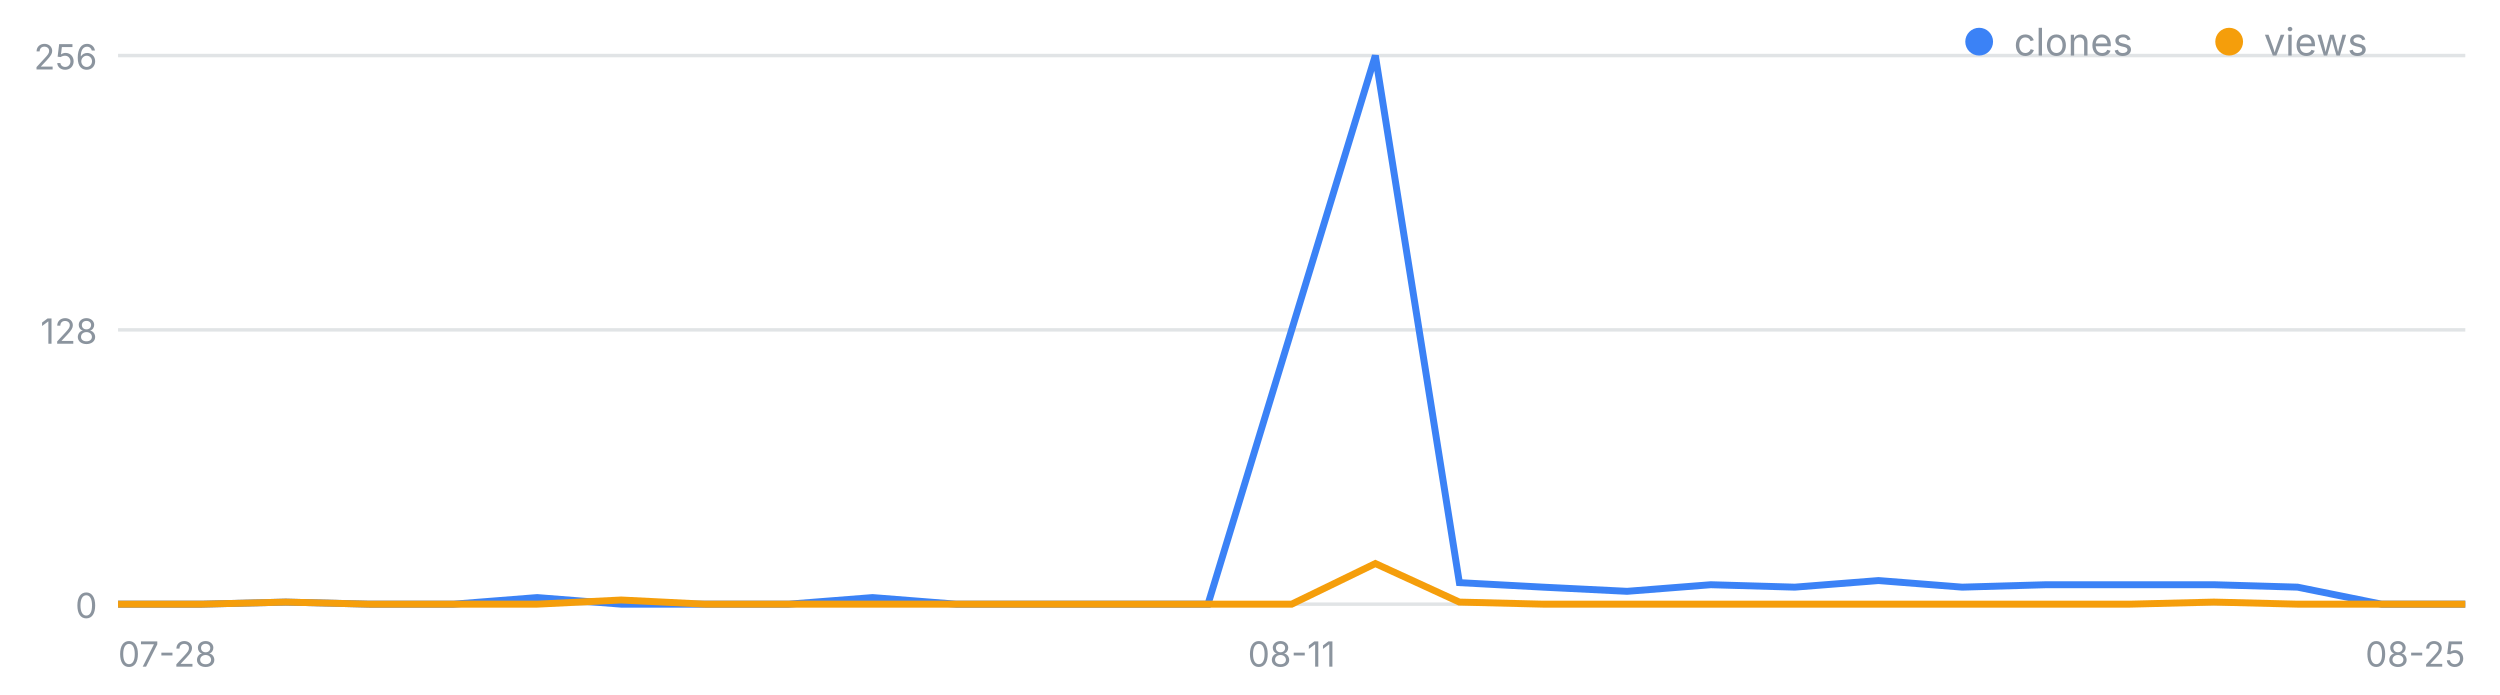
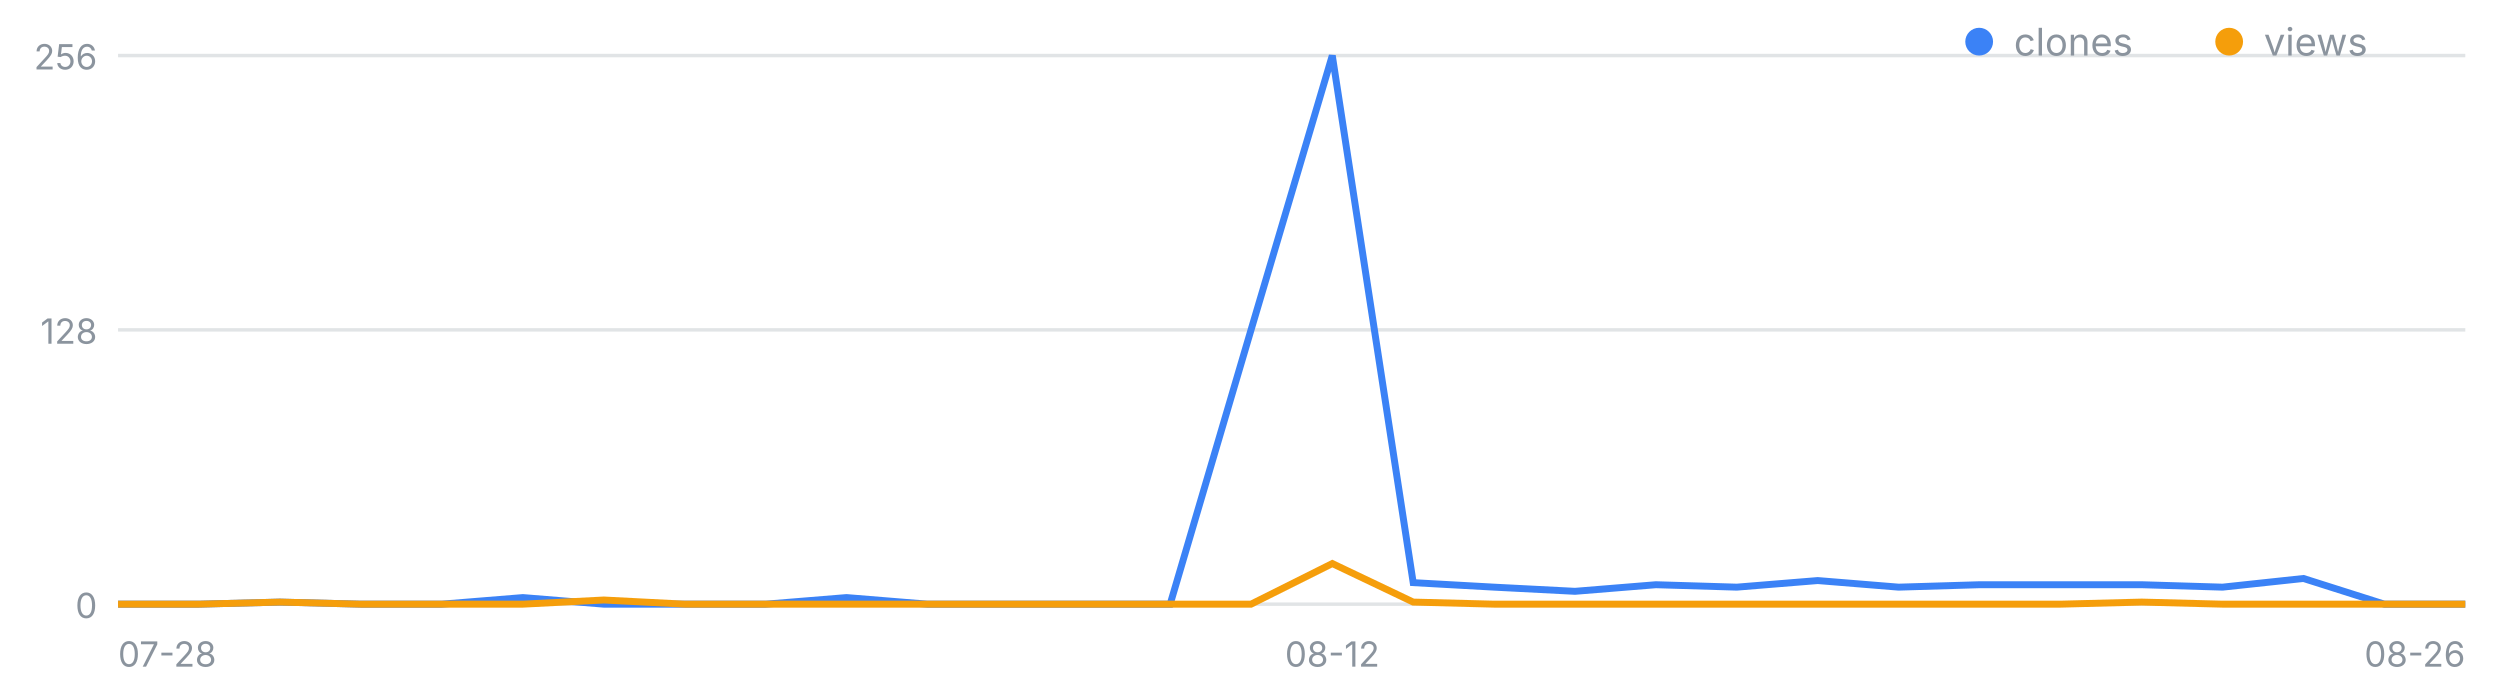
<svg xmlns="http://www.w3.org/2000/svg" width="720" height="200" viewBox="0 0 720 200" font-family="-apple-system,Segoe UI,sans-serif" role="img" aria-label="일별 클론·조회 추이">
  <line x1="34" y1="174.0" x2="710" y2="174.0" stroke="#8b949e" stroke-opacity=".25" />
  <text x="28" y="178.0" font-size="10" fill="#8b949e" text-anchor="end">0</text>
  <line x1="34" y1="95.0" x2="710" y2="95.0" stroke="#8b949e" stroke-opacity=".25" />
  <text x="28" y="99.0" font-size="10" fill="#8b949e" text-anchor="end">128</text>
  <line x1="34" y1="16.0" x2="710" y2="16.0" stroke="#8b949e" stroke-opacity=".25" />
  <text x="28" y="20.0" font-size="10" fill="#8b949e" text-anchor="end">256</text>
  <text x="34.0" y="192" font-size="10" fill="#8b949e" text-anchor="start">07-28</text>
-   <text x="372.0" y="192" font-size="10" fill="#8b949e" text-anchor="middle">08-11</text>
-   <text x="710.0" y="192" font-size="10" fill="#8b949e" text-anchor="end">08-25</text>
-   <polyline fill="none" stroke="#3b82f6" stroke-width="2" points="34.0,174.0 58.1,174.0 82.3,173.4 106.4,174.0 130.6,174.0 154.7,172.1 178.9,174.0 203.0,174.0 227.1,174.0 251.3,172.1 275.4,174.0 299.6,174.0 323.7,174.0 347.9,174.0 372.0,95.0 396.1,16.0 420.3,167.8 444.4,169.1 468.6,170.3 492.7,168.4 516.9,169.1 541.0,167.2 565.1,169.1 589.3,168.4 613.4,168.4 637.6,168.4 661.7,169.1 685.9,174.0 710.0,174.0" />
-   <polyline fill="none" stroke="#f59e0b" stroke-width="2" points="34.0,174.0 58.1,174.0 82.3,173.4 106.4,174.0 130.6,174.0 154.7,174.0 178.9,172.8 203.0,174.0 227.1,174.0 251.3,174.0 275.4,174.0 299.6,174.0 323.7,174.0 347.9,174.0 372.0,174.0 396.1,162.3 420.3,173.4 444.4,174.0 468.6,174.0 492.7,174.0 516.9,174.0 541.0,174.0 565.1,174.0 589.3,174.0 613.4,174.0 637.6,173.4 661.7,174.0 685.9,174.0 710.0,174.0" />
+   <text x="383.7" y="192" font-size="10" fill="#8b949e" text-anchor="middle">08-12</text>
+   <text x="710.0" y="192" font-size="10" fill="#8b949e" text-anchor="end">08-26</text>
+   <polyline fill="none" stroke="#3b82f6" stroke-width="2" points="34.0,174.0 57.3,174.0 80.6,173.4 103.9,174.0 127.2,174.0 150.6,172.1 173.9,174.0 197.2,174.0 220.5,174.0 243.8,172.1 267.1,174.0 290.4,174.0 313.7,174.0 337.0,174.0 360.3,95.0 383.7,16.0 407.0,167.8 430.3,169.1 453.6,170.3 476.9,168.4 500.2,169.1 523.5,167.2 546.8,169.1 570.1,168.4 593.4,168.4 616.8,168.4 640.1,169.1 663.4,166.6 686.7,174.0 710.0,174.0" />
+   <polyline fill="none" stroke="#f59e0b" stroke-width="2" points="34.0,174.0 57.3,174.0 80.6,173.4 103.9,174.0 127.2,174.0 150.6,174.0 173.9,172.8 197.2,174.0 220.5,174.0 243.8,174.0 267.1,174.0 290.4,174.0 313.7,174.0 337.0,174.0 360.3,174.0 383.7,162.3 407.0,173.4 430.3,174.0 453.6,174.0 476.9,174.0 500.2,174.0 523.5,174.0 546.8,174.0 570.1,174.0 593.4,174.0 616.8,173.4 640.1,174.0 663.4,174.0 686.7,174.0 710.0,174.0" />
  <circle cx="570" cy="12" r="4" fill="#3b82f6" />
  <text x="580" y="16" font-size="11" fill="#8b949e">clones</text>
  <circle cx="642" cy="12" r="4" fill="#f59e0b" />
  <text x="652" y="16" font-size="11" fill="#8b949e">views</text>
</svg>
